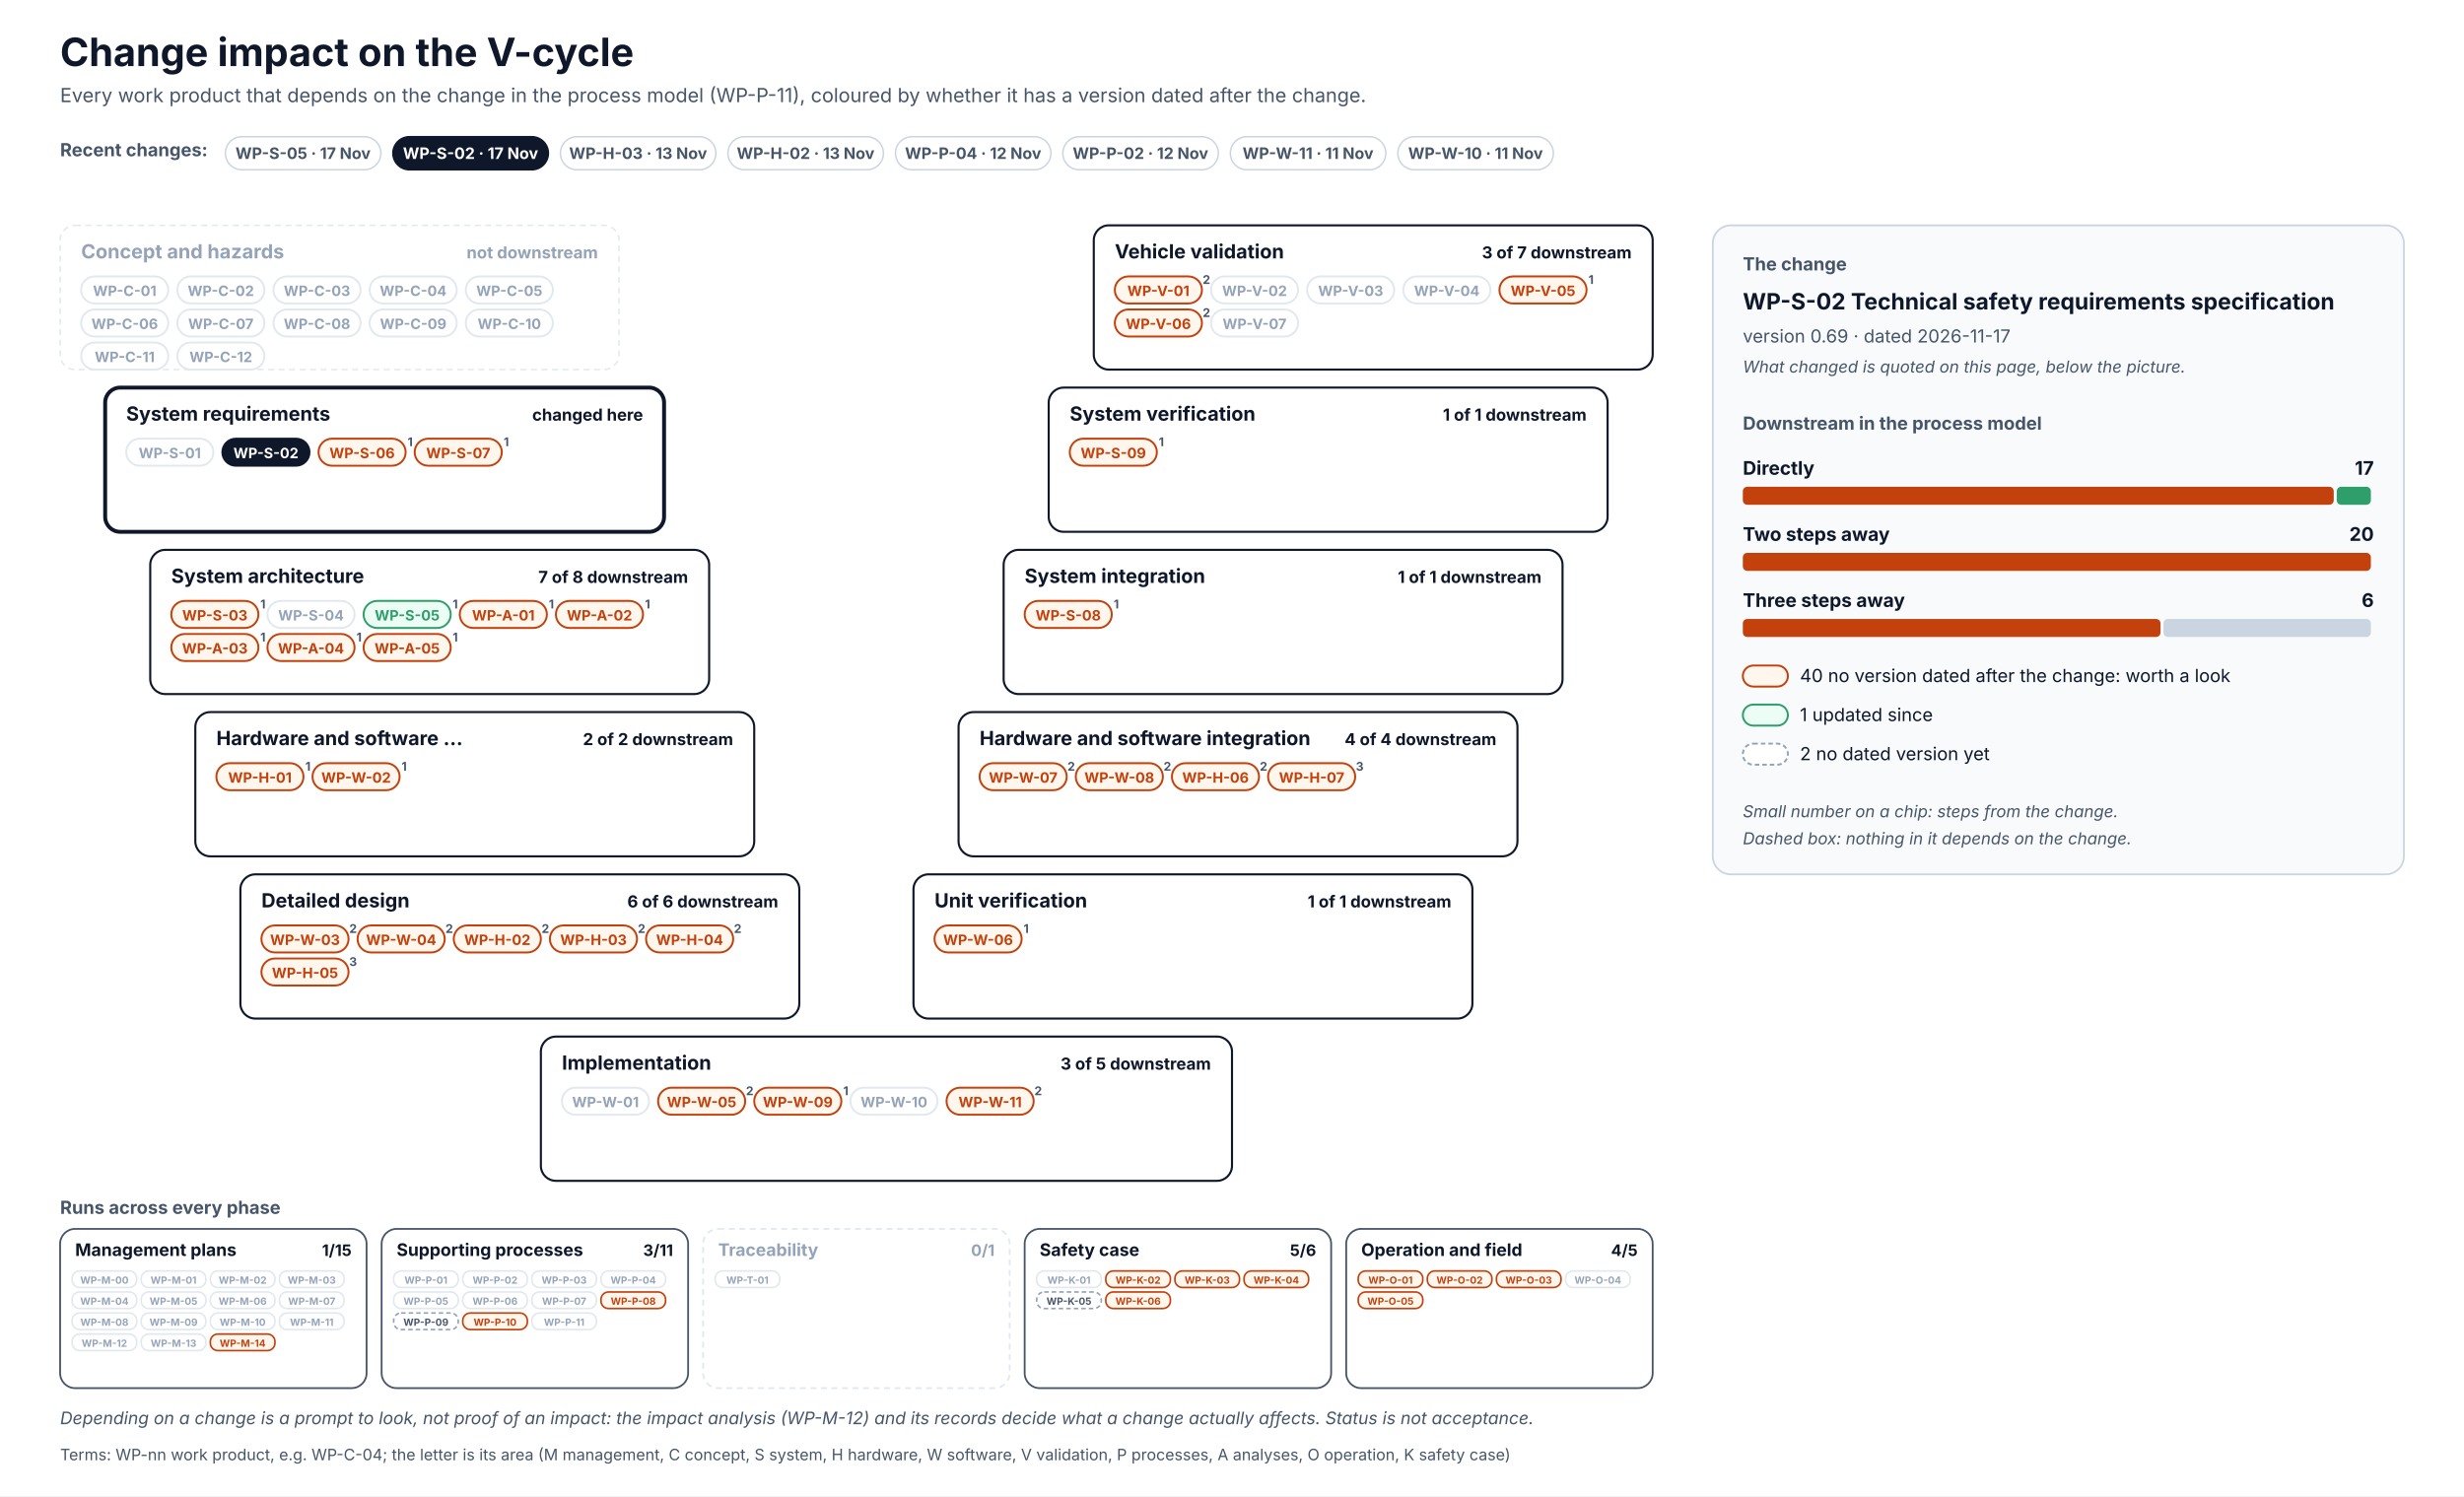
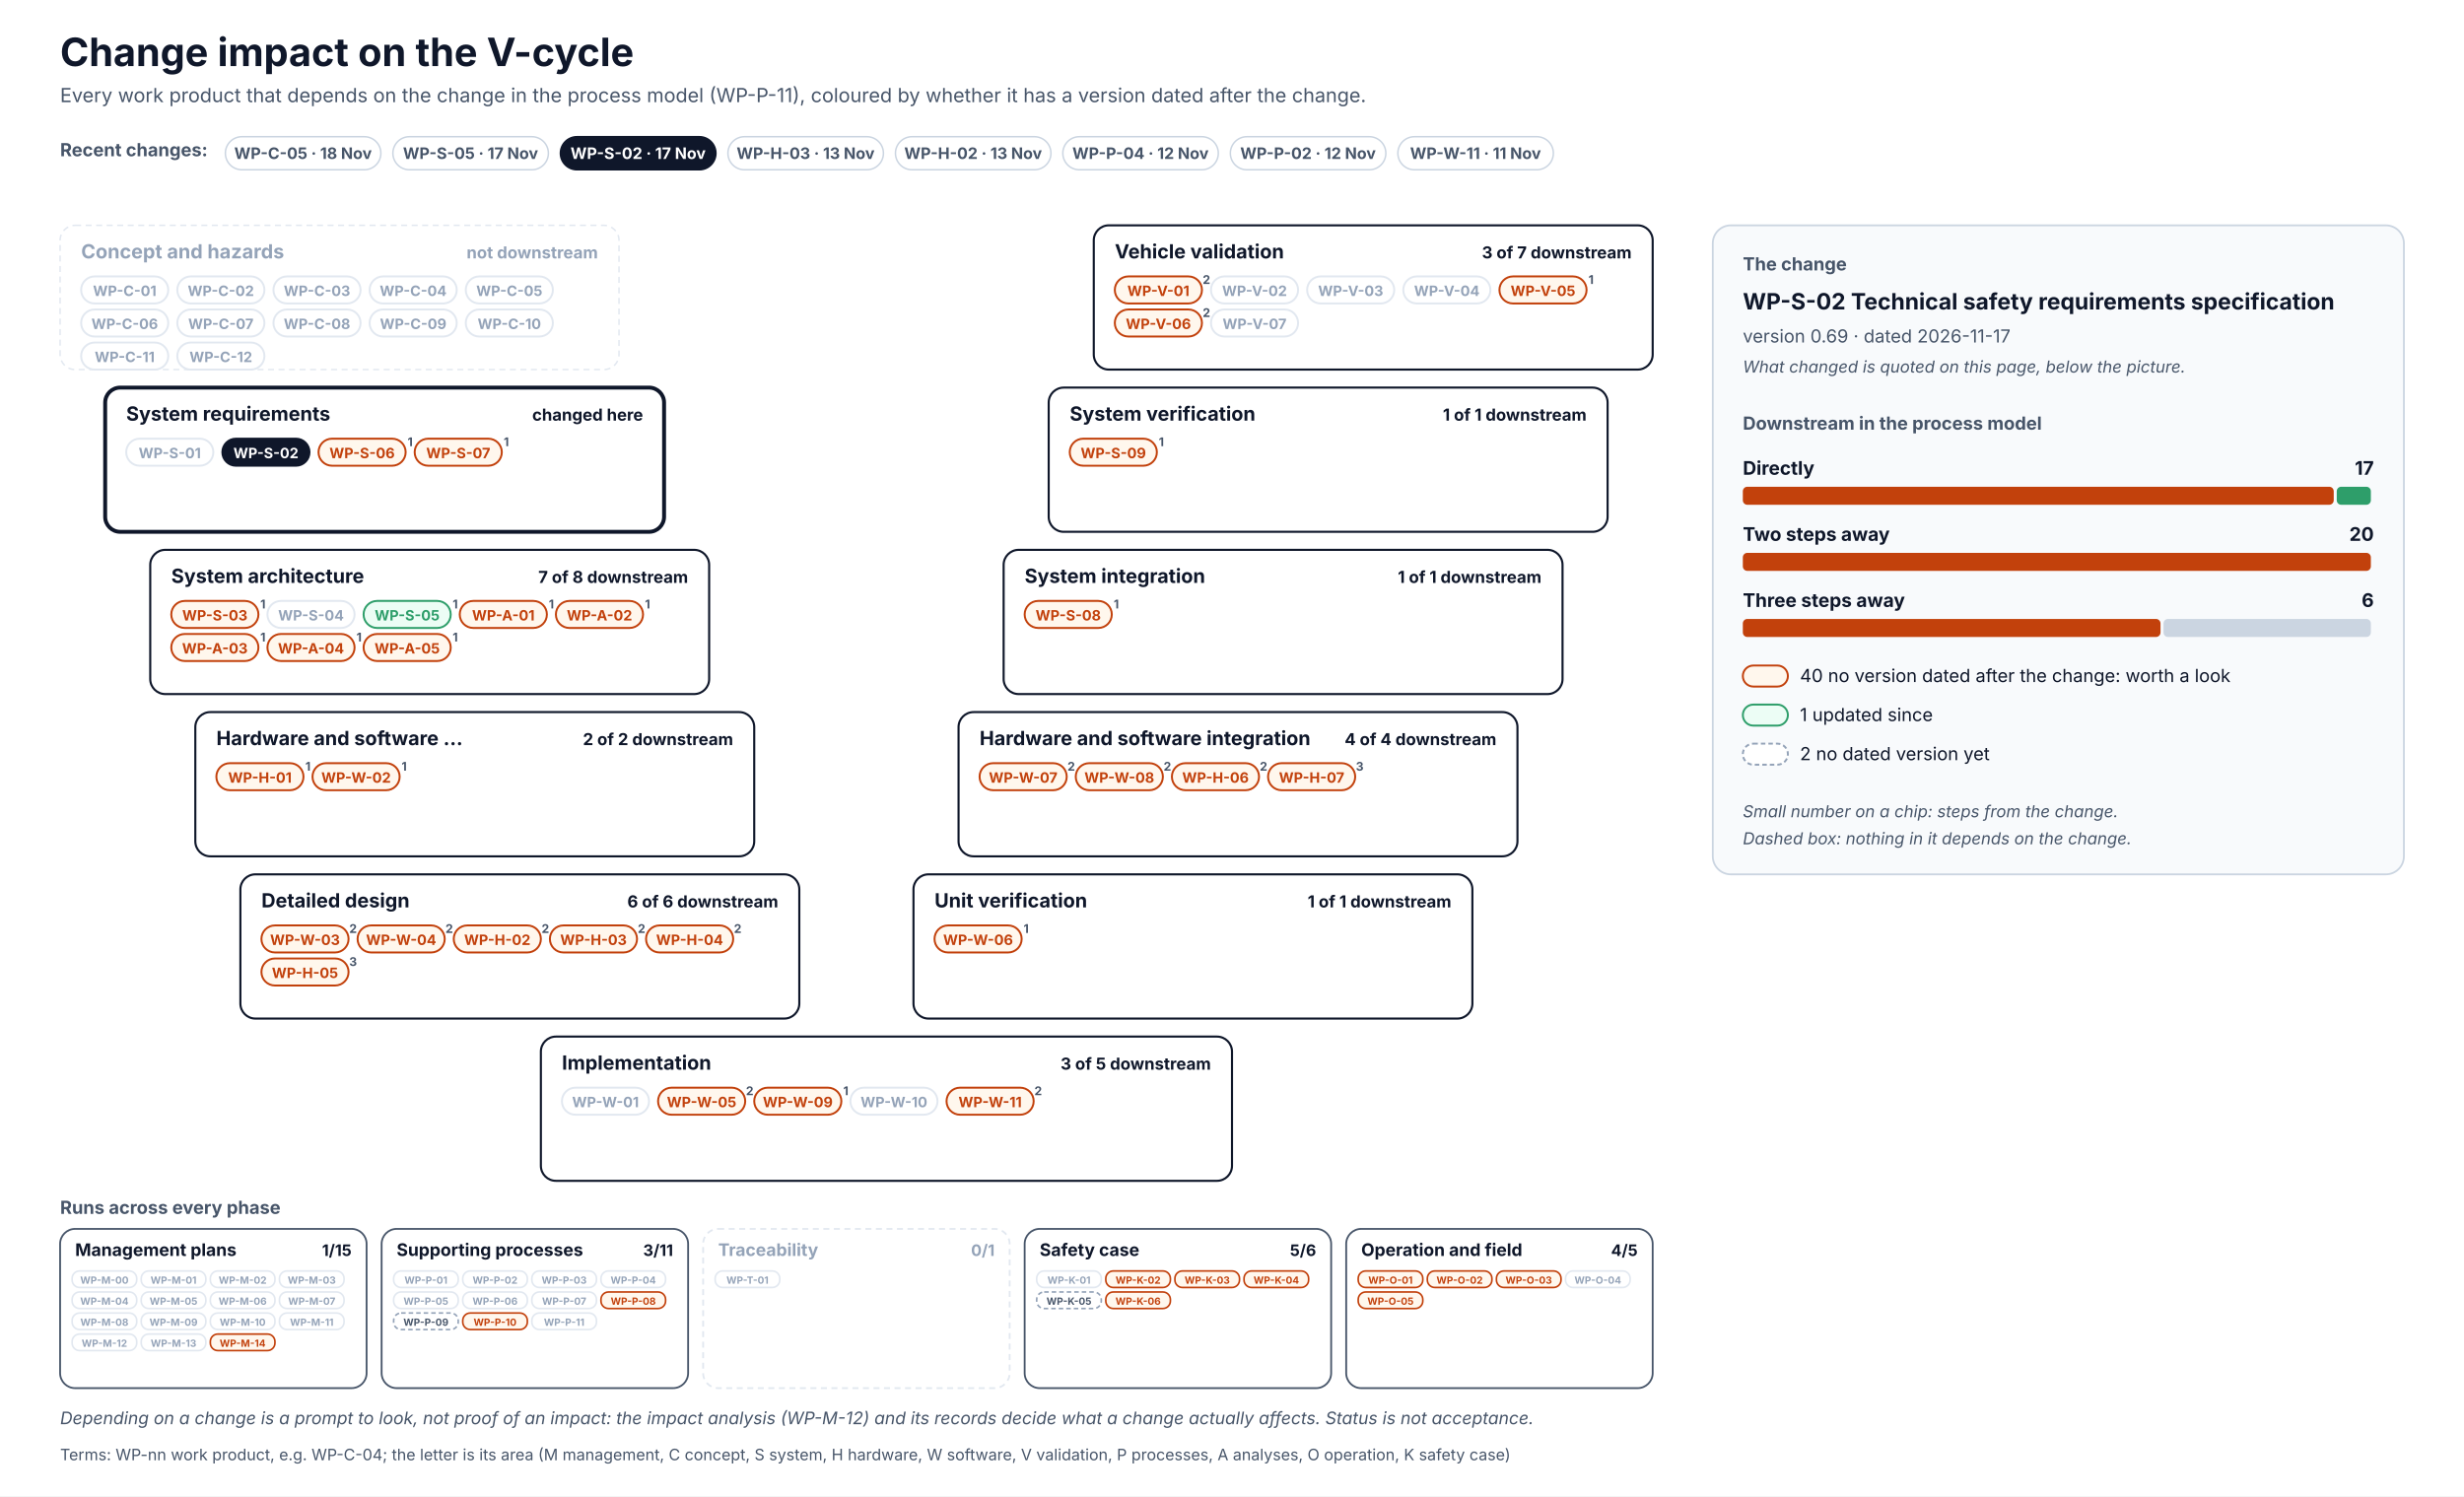
<svg xmlns="http://www.w3.org/2000/svg" width="1640" height="996" viewBox="0 0 1640 996" font-family="Inter, 'Segoe UI', Helvetica, Arial, sans-serif" role="img">
  <defs>
    <pattern id="hatch" patternUnits="userSpaceOnUse" width="6" height="6" patternTransform="rotate(45)">
      <rect width="6" height="6" fill="#F1F5F9" />
      <line x1="0" y1="0" x2="0" y2="6" stroke="#CBD5E1" stroke-width="2" />
    </pattern>
  </defs>
  <rect x="0" y="0" width="1640" height="996" rx="0" fill="#FFFFFF" stroke="none" stroke-width="0" />
  <text x="40" y="44" font-size="26" fill="#0F172A" font-weight="700">Change impact on the V-cycle</text>
  <text x="40" y="68" font-size="13" fill="#475569">Every work product that depends on the change in the process model (WP-P-11), coloured by whether it has a version dated after the change.</text>
  <text x="40" y="104" font-size="12" fill="#475569" font-weight="700">Recent changes:</text>
  <g transform="translate(150,91)">
    <rect x="0" y="0" width="103.5" height="22" rx="11.0" fill="#FFFFFF" stroke="#CBD5E1" stroke-width="1" />
+     <text x="51.7" y="14.8" font-size="10.5" fill="#475569" font-weight="700" text-anchor="middle">WP-C-05 · 18 Nov</text>
+   </g>
+   <g transform="translate(261.5,91)">
+     <rect x="0" y="0" width="103.5" height="22" rx="11.0" fill="#FFFFFF" stroke="#CBD5E1" stroke-width="1" />
    <text x="51.7" y="14.8" font-size="10.5" fill="#475569" font-weight="700" text-anchor="middle">WP-S-05 · 17 Nov</text>
  </g>
-   <g transform="translate(261.5,91)">
+   <g transform="translate(373,91)">
    <rect x="0" y="0" width="103.5" height="22" rx="11.0" fill="#0F172A" stroke="#0F172A" stroke-width="1" />
    <text x="51.7" y="14.8" font-size="10.5" fill="#FFFFFF" font-weight="700" text-anchor="middle">WP-S-02 · 17 Nov</text>
  </g>
-   <g transform="translate(373,91)">
+   <g transform="translate(484.5,91)">
    <rect x="0" y="0" width="103.5" height="22" rx="11.0" fill="#FFFFFF" stroke="#CBD5E1" stroke-width="1" />
    <text x="51.7" y="14.8" font-size="10.5" fill="#475569" font-weight="700" text-anchor="middle">WP-H-03 · 13 Nov</text>
  </g>
-   <g transform="translate(484.5,91)">
+   <g transform="translate(596,91)">
    <rect x="0" y="0" width="103.5" height="22" rx="11.0" fill="#FFFFFF" stroke="#CBD5E1" stroke-width="1" />
    <text x="51.7" y="14.8" font-size="10.5" fill="#475569" font-weight="700" text-anchor="middle">WP-H-02 · 13 Nov</text>
  </g>
-   <g transform="translate(596,91)">
+   <g transform="translate(707.4,91)">
    <rect x="0" y="0" width="103.5" height="22" rx="11.0" fill="#FFFFFF" stroke="#CBD5E1" stroke-width="1" />
    <text x="51.7" y="14.8" font-size="10.5" fill="#475569" font-weight="700" text-anchor="middle">WP-P-04 · 12 Nov</text>
  </g>
-   <g transform="translate(707.4,91)">
+   <g transform="translate(818.9,91)">
    <rect x="0" y="0" width="103.5" height="22" rx="11.0" fill="#FFFFFF" stroke="#CBD5E1" stroke-width="1" />
    <text x="51.7" y="14.8" font-size="10.5" fill="#475569" font-weight="700" text-anchor="middle">WP-P-02 · 12 Nov</text>
  </g>
-   <g transform="translate(818.9,91)">
+   <g transform="translate(930.4,91)">
    <rect x="0" y="0" width="103.5" height="22" rx="11.0" fill="#FFFFFF" stroke="#CBD5E1" stroke-width="1" />
    <text x="51.7" y="14.8" font-size="10.5" fill="#475569" font-weight="700" text-anchor="middle">WP-W-11 · 11 Nov</text>
-   </g>
-   <g transform="translate(930.4,91)">
-     <rect x="0" y="0" width="103.5" height="22" rx="11.0" fill="#FFFFFF" stroke="#CBD5E1" stroke-width="1" />
-     <text x="51.7" y="14.8" font-size="10.5" fill="#475569" font-weight="700" text-anchor="middle">WP-W-10 · 11 Nov</text>
  </g>
  <rect x="40" y="150" width="372" height="96" rx="10" fill="#FFFFFF" stroke="#E2E8F0" stroke-width="1" stroke-dasharray="4 3" />
  <text x="54" y="172" font-size="13" fill="#94A3B8" font-weight="700">Concept and hazards</text>
  <text x="398" y="172" font-size="11" fill="#94A3B8" font-weight="700" text-anchor="end">not downstream</text>
  <rect x="54" y="184" width="58" height="18" rx="9.0" fill="#FFFFFF" stroke="#E2E8F0" stroke-width="1.3" />
  <text x="83" y="197" font-size="9.5" fill="#94A3B8" font-weight="700" text-anchor="middle">WP-C-01</text>
  <rect x="118" y="184" width="58" height="18" rx="9.0" fill="#FFFFFF" stroke="#E2E8F0" stroke-width="1.3" />
  <text x="147" y="197" font-size="9.5" fill="#94A3B8" font-weight="700" text-anchor="middle">WP-C-02</text>
  <rect x="182" y="184" width="58" height="18" rx="9.0" fill="#FFFFFF" stroke="#E2E8F0" stroke-width="1.3" />
  <text x="211" y="197" font-size="9.5" fill="#94A3B8" font-weight="700" text-anchor="middle">WP-C-03</text>
  <rect x="246" y="184" width="58" height="18" rx="9.0" fill="#FFFFFF" stroke="#E2E8F0" stroke-width="1.3" />
  <text x="275" y="197" font-size="9.5" fill="#94A3B8" font-weight="700" text-anchor="middle">WP-C-04</text>
  <rect x="310" y="184" width="58" height="18" rx="9.0" fill="#FFFFFF" stroke="#E2E8F0" stroke-width="1.3" />
  <text x="339" y="197" font-size="9.5" fill="#94A3B8" font-weight="700" text-anchor="middle">WP-C-05</text>
  <rect x="54" y="206" width="58" height="18" rx="9.0" fill="#FFFFFF" stroke="#E2E8F0" stroke-width="1.3" />
  <text x="83" y="219" font-size="9.5" fill="#94A3B8" font-weight="700" text-anchor="middle">WP-C-06</text>
  <rect x="118" y="206" width="58" height="18" rx="9.0" fill="#FFFFFF" stroke="#E2E8F0" stroke-width="1.3" />
  <text x="147" y="219" font-size="9.5" fill="#94A3B8" font-weight="700" text-anchor="middle">WP-C-07</text>
  <rect x="182" y="206" width="58" height="18" rx="9.0" fill="#FFFFFF" stroke="#E2E8F0" stroke-width="1.3" />
  <text x="211" y="219" font-size="9.5" fill="#94A3B8" font-weight="700" text-anchor="middle">WP-C-08</text>
  <rect x="246" y="206" width="58" height="18" rx="9.0" fill="#FFFFFF" stroke="#E2E8F0" stroke-width="1.3" />
  <text x="275" y="219" font-size="9.5" fill="#94A3B8" font-weight="700" text-anchor="middle">WP-C-09</text>
  <rect x="310" y="206" width="58" height="18" rx="9.0" fill="#FFFFFF" stroke="#E2E8F0" stroke-width="1.3" />
  <text x="339" y="219" font-size="9.5" fill="#94A3B8" font-weight="700" text-anchor="middle">WP-C-10</text>
  <rect x="54" y="228" width="58" height="18" rx="9.0" fill="#FFFFFF" stroke="#E2E8F0" stroke-width="1.3" />
  <text x="83" y="241" font-size="9.5" fill="#94A3B8" font-weight="700" text-anchor="middle">WP-C-11</text>
  <rect x="118" y="228" width="58" height="18" rx="9.0" fill="#FFFFFF" stroke="#E2E8F0" stroke-width="1.3" />
  <text x="147" y="241" font-size="9.5" fill="#94A3B8" font-weight="700" text-anchor="middle">WP-C-12</text>
  <rect x="728" y="150" width="372" height="96" rx="10" fill="#FFFFFF" stroke="#0F172A" stroke-width="1.4" />
  <text x="742" y="172" font-size="13" fill="#0F172A" font-weight="700">Vehicle validation</text>
  <text x="1086" y="172" font-size="11" fill="#0F172A" font-weight="700" text-anchor="end">3 of 7 downstream</text>
  <rect x="742" y="184" width="58" height="18" rx="9.0" fill="#FFF7ED" stroke="#C2410C" stroke-width="1.3" />
  <text x="771" y="197" font-size="9.5" fill="#C2410C" font-weight="700" text-anchor="middle">WP-V-01</text>
  <text x="803" y="189" font-size="8" fill="#475569" font-weight="700" text-anchor="middle">2</text>
  <rect x="806" y="184" width="58" height="18" rx="9.0" fill="#FFFFFF" stroke="#E2E8F0" stroke-width="1.3" />
  <text x="835" y="197" font-size="9.5" fill="#94A3B8" font-weight="700" text-anchor="middle">WP-V-02</text>
  <rect x="870" y="184" width="58" height="18" rx="9.0" fill="#FFFFFF" stroke="#E2E8F0" stroke-width="1.3" />
  <text x="899" y="197" font-size="9.5" fill="#94A3B8" font-weight="700" text-anchor="middle">WP-V-03</text>
  <rect x="934" y="184" width="58" height="18" rx="9.0" fill="#FFFFFF" stroke="#E2E8F0" stroke-width="1.3" />
  <text x="963" y="197" font-size="9.5" fill="#94A3B8" font-weight="700" text-anchor="middle">WP-V-04</text>
  <rect x="998" y="184" width="58" height="18" rx="9.0" fill="#FFF7ED" stroke="#C2410C" stroke-width="1.3" />
  <text x="1027" y="197" font-size="9.5" fill="#C2410C" font-weight="700" text-anchor="middle">WP-V-05</text>
  <text x="1059" y="189" font-size="8" fill="#475569" font-weight="700" text-anchor="middle">1</text>
  <rect x="742" y="206" width="58" height="18" rx="9.0" fill="#FFF7ED" stroke="#C2410C" stroke-width="1.3" />
  <text x="771" y="219" font-size="9.5" fill="#C2410C" font-weight="700" text-anchor="middle">WP-V-06</text>
  <text x="803" y="211" font-size="8" fill="#475569" font-weight="700" text-anchor="middle">2</text>
  <rect x="806" y="206" width="58" height="18" rx="9.0" fill="#FFFFFF" stroke="#E2E8F0" stroke-width="1.3" />
  <text x="835" y="219" font-size="9.5" fill="#94A3B8" font-weight="700" text-anchor="middle">WP-V-07</text>
  <rect x="70" y="258" width="372" height="96" rx="10" fill="#FFFFFF" stroke="#0F172A" stroke-width="2.6" />
  <text x="84" y="280" font-size="13" fill="#0F172A" font-weight="700">System requirements</text>
  <text x="428" y="280" font-size="11" fill="#0F172A" font-weight="700" text-anchor="end">changed here</text>
  <rect x="84" y="292" width="58" height="18" rx="9.0" fill="#FFFFFF" stroke="#E2E8F0" stroke-width="1.3" />
  <text x="113" y="305" font-size="9.5" fill="#94A3B8" font-weight="700" text-anchor="middle">WP-S-01</text>
  <rect x="148" y="292" width="58" height="18" rx="9.0" fill="#0F172A" stroke="#0F172A" stroke-width="1.3" />
  <text x="177" y="305" font-size="9.5" fill="#FFFFFF" font-weight="700" text-anchor="middle">WP-S-02</text>
  <rect x="212" y="292" width="58" height="18" rx="9.0" fill="#FFF7ED" stroke="#C2410C" stroke-width="1.3" />
  <text x="241" y="305" font-size="9.5" fill="#C2410C" font-weight="700" text-anchor="middle">WP-S-06</text>
  <text x="273" y="297" font-size="8" fill="#475569" font-weight="700" text-anchor="middle">1</text>
  <rect x="276" y="292" width="58" height="18" rx="9.0" fill="#FFF7ED" stroke="#C2410C" stroke-width="1.3" />
  <text x="305" y="305" font-size="9.5" fill="#C2410C" font-weight="700" text-anchor="middle">WP-S-07</text>
  <text x="337" y="297" font-size="8" fill="#475569" font-weight="700" text-anchor="middle">1</text>
  <rect x="698" y="258" width="372" height="96" rx="10" fill="#FFFFFF" stroke="#0F172A" stroke-width="1.4" />
  <text x="712" y="280" font-size="13" fill="#0F172A" font-weight="700">System verification</text>
  <text x="1056" y="280" font-size="11" fill="#0F172A" font-weight="700" text-anchor="end">1 of 1 downstream</text>
  <rect x="712" y="292" width="58" height="18" rx="9.0" fill="#FFF7ED" stroke="#C2410C" stroke-width="1.3" />
  <text x="741" y="305" font-size="9.5" fill="#C2410C" font-weight="700" text-anchor="middle">WP-S-09</text>
  <text x="773" y="297" font-size="8" fill="#475569" font-weight="700" text-anchor="middle">1</text>
  <rect x="100" y="366" width="372" height="96" rx="10" fill="#FFFFFF" stroke="#0F172A" stroke-width="1.4" />
  <text x="114" y="388" font-size="13" fill="#0F172A" font-weight="700">System architecture</text>
  <text x="458" y="388" font-size="11" fill="#0F172A" font-weight="700" text-anchor="end">7 of 8 downstream</text>
  <rect x="114" y="400" width="58" height="18" rx="9.0" fill="#FFF7ED" stroke="#C2410C" stroke-width="1.3" />
  <text x="143" y="413" font-size="9.5" fill="#C2410C" font-weight="700" text-anchor="middle">WP-S-03</text>
  <text x="175" y="405" font-size="8" fill="#475569" font-weight="700" text-anchor="middle">1</text>
  <rect x="178" y="400" width="58" height="18" rx="9.0" fill="#FFFFFF" stroke="#E2E8F0" stroke-width="1.3" />
  <text x="207" y="413" font-size="9.5" fill="#94A3B8" font-weight="700" text-anchor="middle">WP-S-04</text>
  <rect x="242" y="400" width="58" height="18" rx="9.0" fill="#ECFDF5" stroke="#2E9E6A" stroke-width="1.3" />
  <text x="271" y="413" font-size="9.5" fill="#2E9E6A" font-weight="700" text-anchor="middle">WP-S-05</text>
  <text x="303" y="405" font-size="8" fill="#475569" font-weight="700" text-anchor="middle">1</text>
  <rect x="306" y="400" width="58" height="18" rx="9.0" fill="#FFF7ED" stroke="#C2410C" stroke-width="1.3" />
  <text x="335" y="413" font-size="9.5" fill="#C2410C" font-weight="700" text-anchor="middle">WP-A-01</text>
  <text x="367" y="405" font-size="8" fill="#475569" font-weight="700" text-anchor="middle">1</text>
  <rect x="370" y="400" width="58" height="18" rx="9.0" fill="#FFF7ED" stroke="#C2410C" stroke-width="1.3" />
  <text x="399" y="413" font-size="9.5" fill="#C2410C" font-weight="700" text-anchor="middle">WP-A-02</text>
  <text x="431" y="405" font-size="8" fill="#475569" font-weight="700" text-anchor="middle">1</text>
  <rect x="114" y="422" width="58" height="18" rx="9.0" fill="#FFF7ED" stroke="#C2410C" stroke-width="1.3" />
  <text x="143" y="435" font-size="9.5" fill="#C2410C" font-weight="700" text-anchor="middle">WP-A-03</text>
  <text x="175" y="427" font-size="8" fill="#475569" font-weight="700" text-anchor="middle">1</text>
  <rect x="178" y="422" width="58" height="18" rx="9.0" fill="#FFF7ED" stroke="#C2410C" stroke-width="1.3" />
  <text x="207" y="435" font-size="9.5" fill="#C2410C" font-weight="700" text-anchor="middle">WP-A-04</text>
  <text x="239" y="427" font-size="8" fill="#475569" font-weight="700" text-anchor="middle">1</text>
  <rect x="242" y="422" width="58" height="18" rx="9.0" fill="#FFF7ED" stroke="#C2410C" stroke-width="1.3" />
  <text x="271" y="435" font-size="9.5" fill="#C2410C" font-weight="700" text-anchor="middle">WP-A-05</text>
  <text x="303" y="427" font-size="8" fill="#475569" font-weight="700" text-anchor="middle">1</text>
  <rect x="668" y="366" width="372" height="96" rx="10" fill="#FFFFFF" stroke="#0F172A" stroke-width="1.4" />
  <text x="682" y="388" font-size="13" fill="#0F172A" font-weight="700">System integration</text>
  <text x="1026" y="388" font-size="11" fill="#0F172A" font-weight="700" text-anchor="end">1 of 1 downstream</text>
  <rect x="682" y="400" width="58" height="18" rx="9.0" fill="#FFF7ED" stroke="#C2410C" stroke-width="1.3" />
  <text x="711" y="413" font-size="9.5" fill="#C2410C" font-weight="700" text-anchor="middle">WP-S-08</text>
  <text x="743" y="405" font-size="8" fill="#475569" font-weight="700" text-anchor="middle">1</text>
  <rect x="130" y="474" width="372" height="96" rx="10" fill="#FFFFFF" stroke="#0F172A" stroke-width="1.4" />
  <text x="144" y="496" font-size="13" fill="#0F172A" font-weight="700">Hardware and software …</text>
  <text x="488" y="496" font-size="11" fill="#0F172A" font-weight="700" text-anchor="end">2 of 2 downstream</text>
  <rect x="144" y="508" width="58" height="18" rx="9.0" fill="#FFF7ED" stroke="#C2410C" stroke-width="1.3" />
  <text x="173" y="521" font-size="9.5" fill="#C2410C" font-weight="700" text-anchor="middle">WP-H-01</text>
  <text x="205" y="513" font-size="8" fill="#475569" font-weight="700" text-anchor="middle">1</text>
  <rect x="208" y="508" width="58" height="18" rx="9.0" fill="#FFF7ED" stroke="#C2410C" stroke-width="1.3" />
  <text x="237" y="521" font-size="9.5" fill="#C2410C" font-weight="700" text-anchor="middle">WP-W-02</text>
  <text x="269" y="513" font-size="8" fill="#475569" font-weight="700" text-anchor="middle">1</text>
  <rect x="638" y="474" width="372" height="96" rx="10" fill="#FFFFFF" stroke="#0F172A" stroke-width="1.4" />
  <text x="652" y="496" font-size="13" fill="#0F172A" font-weight="700">Hardware and software integration</text>
  <text x="996" y="496" font-size="11" fill="#0F172A" font-weight="700" text-anchor="end">4 of 4 downstream</text>
  <rect x="652" y="508" width="58" height="18" rx="9.0" fill="#FFF7ED" stroke="#C2410C" stroke-width="1.3" />
  <text x="681" y="521" font-size="9.5" fill="#C2410C" font-weight="700" text-anchor="middle">WP-W-07</text>
  <text x="713" y="513" font-size="8" fill="#475569" font-weight="700" text-anchor="middle">2</text>
  <rect x="716" y="508" width="58" height="18" rx="9.0" fill="#FFF7ED" stroke="#C2410C" stroke-width="1.3" />
  <text x="745" y="521" font-size="9.5" fill="#C2410C" font-weight="700" text-anchor="middle">WP-W-08</text>
  <text x="777" y="513" font-size="8" fill="#475569" font-weight="700" text-anchor="middle">2</text>
  <rect x="780" y="508" width="58" height="18" rx="9.0" fill="#FFF7ED" stroke="#C2410C" stroke-width="1.3" />
  <text x="809" y="521" font-size="9.5" fill="#C2410C" font-weight="700" text-anchor="middle">WP-H-06</text>
  <text x="841" y="513" font-size="8" fill="#475569" font-weight="700" text-anchor="middle">2</text>
  <rect x="844" y="508" width="58" height="18" rx="9.0" fill="#FFF7ED" stroke="#C2410C" stroke-width="1.3" />
  <text x="873" y="521" font-size="9.5" fill="#C2410C" font-weight="700" text-anchor="middle">WP-H-07</text>
  <text x="905" y="513" font-size="8" fill="#475569" font-weight="700" text-anchor="middle">3</text>
  <rect x="160" y="582" width="372" height="96" rx="10" fill="#FFFFFF" stroke="#0F172A" stroke-width="1.4" />
  <text x="174" y="604" font-size="13" fill="#0F172A" font-weight="700">Detailed design</text>
  <text x="518" y="604" font-size="11" fill="#0F172A" font-weight="700" text-anchor="end">6 of 6 downstream</text>
  <rect x="174" y="616" width="58" height="18" rx="9.0" fill="#FFF7ED" stroke="#C2410C" stroke-width="1.3" />
  <text x="203" y="629" font-size="9.5" fill="#C2410C" font-weight="700" text-anchor="middle">WP-W-03</text>
  <text x="235" y="621" font-size="8" fill="#475569" font-weight="700" text-anchor="middle">2</text>
  <rect x="238" y="616" width="58" height="18" rx="9.0" fill="#FFF7ED" stroke="#C2410C" stroke-width="1.3" />
  <text x="267" y="629" font-size="9.5" fill="#C2410C" font-weight="700" text-anchor="middle">WP-W-04</text>
  <text x="299" y="621" font-size="8" fill="#475569" font-weight="700" text-anchor="middle">2</text>
  <rect x="302" y="616" width="58" height="18" rx="9.0" fill="#FFF7ED" stroke="#C2410C" stroke-width="1.3" />
  <text x="331" y="629" font-size="9.5" fill="#C2410C" font-weight="700" text-anchor="middle">WP-H-02</text>
  <text x="363" y="621" font-size="8" fill="#475569" font-weight="700" text-anchor="middle">2</text>
  <rect x="366" y="616" width="58" height="18" rx="9.0" fill="#FFF7ED" stroke="#C2410C" stroke-width="1.3" />
  <text x="395" y="629" font-size="9.5" fill="#C2410C" font-weight="700" text-anchor="middle">WP-H-03</text>
  <text x="427" y="621" font-size="8" fill="#475569" font-weight="700" text-anchor="middle">2</text>
  <rect x="430" y="616" width="58" height="18" rx="9.0" fill="#FFF7ED" stroke="#C2410C" stroke-width="1.3" />
  <text x="459" y="629" font-size="9.5" fill="#C2410C" font-weight="700" text-anchor="middle">WP-H-04</text>
  <text x="491" y="621" font-size="8" fill="#475569" font-weight="700" text-anchor="middle">2</text>
  <rect x="174" y="638" width="58" height="18" rx="9.0" fill="#FFF7ED" stroke="#C2410C" stroke-width="1.3" />
  <text x="203" y="651" font-size="9.5" fill="#C2410C" font-weight="700" text-anchor="middle">WP-H-05</text>
  <text x="235" y="643" font-size="8" fill="#475569" font-weight="700" text-anchor="middle">3</text>
  <rect x="608" y="582" width="372" height="96" rx="10" fill="#FFFFFF" stroke="#0F172A" stroke-width="1.4" />
  <text x="622" y="604" font-size="13" fill="#0F172A" font-weight="700">Unit verification</text>
  <text x="966" y="604" font-size="11" fill="#0F172A" font-weight="700" text-anchor="end">1 of 1 downstream</text>
  <rect x="622" y="616" width="58" height="18" rx="9.0" fill="#FFF7ED" stroke="#C2410C" stroke-width="1.3" />
  <text x="651" y="629" font-size="9.5" fill="#C2410C" font-weight="700" text-anchor="middle">WP-W-06</text>
  <text x="683" y="621" font-size="8" fill="#475569" font-weight="700" text-anchor="middle">1</text>
  <rect x="360" y="690" width="460" height="96" rx="10" fill="#FFFFFF" stroke="#0F172A" stroke-width="1.4" />
  <text x="374" y="712" font-size="13" fill="#0F172A" font-weight="700">Implementation</text>
  <text x="806" y="712" font-size="11" fill="#0F172A" font-weight="700" text-anchor="end">3 of 5 downstream</text>
  <rect x="374" y="724" width="58" height="18" rx="9.0" fill="#FFFFFF" stroke="#E2E8F0" stroke-width="1.3" />
  <text x="403" y="737" font-size="9.5" fill="#94A3B8" font-weight="700" text-anchor="middle">WP-W-01</text>
  <rect x="438" y="724" width="58" height="18" rx="9.0" fill="#FFF7ED" stroke="#C2410C" stroke-width="1.3" />
  <text x="467" y="737" font-size="9.5" fill="#C2410C" font-weight="700" text-anchor="middle">WP-W-05</text>
  <text x="499" y="729" font-size="8" fill="#475569" font-weight="700" text-anchor="middle">2</text>
  <rect x="502" y="724" width="58" height="18" rx="9.0" fill="#FFF7ED" stroke="#C2410C" stroke-width="1.3" />
  <text x="531" y="737" font-size="9.5" fill="#C2410C" font-weight="700" text-anchor="middle">WP-W-09</text>
  <text x="563" y="729" font-size="8" fill="#475569" font-weight="700" text-anchor="middle">1</text>
  <rect x="566" y="724" width="58" height="18" rx="9.0" fill="#FFFFFF" stroke="#E2E8F0" stroke-width="1.3" />
  <text x="595" y="737" font-size="9.5" fill="#94A3B8" font-weight="700" text-anchor="middle">WP-W-10</text>
  <rect x="630" y="724" width="58" height="18" rx="9.0" fill="#FFF7ED" stroke="#C2410C" stroke-width="1.3" />
  <text x="659" y="737" font-size="9.5" fill="#C2410C" font-weight="700" text-anchor="middle">WP-W-11</text>
  <text x="691" y="729" font-size="8" fill="#475569" font-weight="700" text-anchor="middle">2</text>
  <text x="40" y="808" font-size="12" fill="#475569" font-weight="700">Runs across every phase</text>
  <rect x="40" y="818" width="204" height="106" rx="10" fill="#FFFFFF" stroke="#475569" stroke-width="1.2" />
  <text x="50" y="836" font-size="11.5" fill="#0F172A" font-weight="700">Management plans</text>
  <text x="234" y="836" font-size="10.5" fill="#0F172A" font-weight="700" text-anchor="end">1/15</text>
  <rect x="48" y="846" width="43" height="11" rx="5" fill="#FFFFFF" stroke="#E2E8F0" stroke-width="1.1" />
  <text x="69.5" y="854.5" font-size="6.6" fill="#94A3B8" font-weight="700" text-anchor="middle">WP-M-00</text>
  <rect x="94" y="846" width="43" height="11" rx="5" fill="#FFFFFF" stroke="#E2E8F0" stroke-width="1.1" />
  <text x="115.5" y="854.5" font-size="6.6" fill="#94A3B8" font-weight="700" text-anchor="middle">WP-M-01</text>
  <rect x="140" y="846" width="43" height="11" rx="5" fill="#FFFFFF" stroke="#E2E8F0" stroke-width="1.1" />
  <text x="161.5" y="854.5" font-size="6.6" fill="#94A3B8" font-weight="700" text-anchor="middle">WP-M-02</text>
  <rect x="186" y="846" width="43" height="11" rx="5" fill="#FFFFFF" stroke="#E2E8F0" stroke-width="1.1" />
  <text x="207.5" y="854.5" font-size="6.6" fill="#94A3B8" font-weight="700" text-anchor="middle">WP-M-03</text>
  <rect x="48" y="860" width="43" height="11" rx="5" fill="#FFFFFF" stroke="#E2E8F0" stroke-width="1.1" />
  <text x="69.5" y="868.5" font-size="6.6" fill="#94A3B8" font-weight="700" text-anchor="middle">WP-M-04</text>
  <rect x="94" y="860" width="43" height="11" rx="5" fill="#FFFFFF" stroke="#E2E8F0" stroke-width="1.1" />
  <text x="115.5" y="868.5" font-size="6.6" fill="#94A3B8" font-weight="700" text-anchor="middle">WP-M-05</text>
  <rect x="140" y="860" width="43" height="11" rx="5" fill="#FFFFFF" stroke="#E2E8F0" stroke-width="1.1" />
  <text x="161.5" y="868.5" font-size="6.6" fill="#94A3B8" font-weight="700" text-anchor="middle">WP-M-06</text>
  <rect x="186" y="860" width="43" height="11" rx="5" fill="#FFFFFF" stroke="#E2E8F0" stroke-width="1.1" />
  <text x="207.5" y="868.5" font-size="6.6" fill="#94A3B8" font-weight="700" text-anchor="middle">WP-M-07</text>
  <rect x="48" y="874" width="43" height="11" rx="5" fill="#FFFFFF" stroke="#E2E8F0" stroke-width="1.1" />
  <text x="69.5" y="882.5" font-size="6.6" fill="#94A3B8" font-weight="700" text-anchor="middle">WP-M-08</text>
  <rect x="94" y="874" width="43" height="11" rx="5" fill="#FFFFFF" stroke="#E2E8F0" stroke-width="1.1" />
  <text x="115.5" y="882.5" font-size="6.6" fill="#94A3B8" font-weight="700" text-anchor="middle">WP-M-09</text>
  <rect x="140" y="874" width="43" height="11" rx="5" fill="#FFFFFF" stroke="#E2E8F0" stroke-width="1.1" />
  <text x="161.5" y="882.5" font-size="6.6" fill="#94A3B8" font-weight="700" text-anchor="middle">WP-M-10</text>
  <rect x="186" y="874" width="43" height="11" rx="5" fill="#FFFFFF" stroke="#E2E8F0" stroke-width="1.1" />
  <text x="207.5" y="882.5" font-size="6.6" fill="#94A3B8" font-weight="700" text-anchor="middle">WP-M-11</text>
  <rect x="48" y="888" width="43" height="11" rx="5" fill="#FFFFFF" stroke="#E2E8F0" stroke-width="1.1" />
  <text x="69.5" y="896.5" font-size="6.6" fill="#94A3B8" font-weight="700" text-anchor="middle">WP-M-12</text>
  <rect x="94" y="888" width="43" height="11" rx="5" fill="#FFFFFF" stroke="#E2E8F0" stroke-width="1.1" />
  <text x="115.5" y="896.5" font-size="6.6" fill="#94A3B8" font-weight="700" text-anchor="middle">WP-M-13</text>
  <rect x="140" y="888" width="43" height="11" rx="5" fill="#FFF7ED" stroke="#C2410C" stroke-width="1.1" />
  <text x="161.5" y="896.5" font-size="6.6" fill="#C2410C" font-weight="700" text-anchor="middle">WP-M-14</text>
  <rect x="254" y="818" width="204" height="106" rx="10" fill="#FFFFFF" stroke="#475569" stroke-width="1.2" />
  <text x="264" y="836" font-size="11.5" fill="#0F172A" font-weight="700">Supporting processes</text>
  <text x="448" y="836" font-size="10.5" fill="#0F172A" font-weight="700" text-anchor="end">3/11</text>
  <rect x="262" y="846" width="43" height="11" rx="5" fill="#FFFFFF" stroke="#E2E8F0" stroke-width="1.1" />
  <text x="283.5" y="854.5" font-size="6.6" fill="#94A3B8" font-weight="700" text-anchor="middle">WP-P-01</text>
  <rect x="308" y="846" width="43" height="11" rx="5" fill="#FFFFFF" stroke="#E2E8F0" stroke-width="1.1" />
  <text x="329.5" y="854.5" font-size="6.6" fill="#94A3B8" font-weight="700" text-anchor="middle">WP-P-02</text>
  <rect x="354" y="846" width="43" height="11" rx="5" fill="#FFFFFF" stroke="#E2E8F0" stroke-width="1.1" />
  <text x="375.5" y="854.5" font-size="6.6" fill="#94A3B8" font-weight="700" text-anchor="middle">WP-P-03</text>
  <rect x="400" y="846" width="43" height="11" rx="5" fill="#FFFFFF" stroke="#E2E8F0" stroke-width="1.1" />
  <text x="421.5" y="854.5" font-size="6.6" fill="#94A3B8" font-weight="700" text-anchor="middle">WP-P-04</text>
  <rect x="262" y="860" width="43" height="11" rx="5" fill="#FFFFFF" stroke="#E2E8F0" stroke-width="1.1" />
  <text x="283.5" y="868.5" font-size="6.6" fill="#94A3B8" font-weight="700" text-anchor="middle">WP-P-05</text>
  <rect x="308" y="860" width="43" height="11" rx="5" fill="#FFFFFF" stroke="#E2E8F0" stroke-width="1.1" />
  <text x="329.5" y="868.5" font-size="6.6" fill="#94A3B8" font-weight="700" text-anchor="middle">WP-P-06</text>
  <rect x="354" y="860" width="43" height="11" rx="5" fill="#FFFFFF" stroke="#E2E8F0" stroke-width="1.1" />
  <text x="375.5" y="868.5" font-size="6.6" fill="#94A3B8" font-weight="700" text-anchor="middle">WP-P-07</text>
  <rect x="400" y="860" width="43" height="11" rx="5" fill="#FFF7ED" stroke="#C2410C" stroke-width="1.1" />
  <text x="421.5" y="868.5" font-size="6.6" fill="#C2410C" font-weight="700" text-anchor="middle">WP-P-08</text>
  <rect x="262" y="874" width="43" height="11" rx="5" fill="#FFFFFF" stroke="#94A3B8" stroke-width="1.1" stroke-dasharray="3 2" />
  <text x="283.5" y="882.5" font-size="6.6" fill="#475569" font-weight="700" text-anchor="middle">WP-P-09</text>
  <rect x="308" y="874" width="43" height="11" rx="5" fill="#FFF7ED" stroke="#C2410C" stroke-width="1.1" />
  <text x="329.5" y="882.5" font-size="6.6" fill="#C2410C" font-weight="700" text-anchor="middle">WP-P-10</text>
  <rect x="354" y="874" width="43" height="11" rx="5" fill="#FFFFFF" stroke="#E2E8F0" stroke-width="1.1" />
  <text x="375.5" y="882.5" font-size="6.6" fill="#94A3B8" font-weight="700" text-anchor="middle">WP-P-11</text>
  <rect x="468" y="818" width="204" height="106" rx="10" fill="#FFFFFF" stroke="#E2E8F0" stroke-width="1.2" stroke-dasharray="4 3" />
  <text x="478" y="836" font-size="11.5" fill="#94A3B8" font-weight="700">Traceability</text>
  <text x="662" y="836" font-size="10.5" fill="#94A3B8" font-weight="700" text-anchor="end">0/1</text>
  <rect x="476" y="846" width="43" height="11" rx="5" fill="#FFFFFF" stroke="#E2E8F0" stroke-width="1.1" />
  <text x="497.5" y="854.5" font-size="6.6" fill="#94A3B8" font-weight="700" text-anchor="middle">WP-T-01</text>
  <rect x="682" y="818" width="204" height="106" rx="10" fill="#FFFFFF" stroke="#475569" stroke-width="1.2" />
  <text x="692" y="836" font-size="11.5" fill="#0F172A" font-weight="700">Safety case</text>
  <text x="876" y="836" font-size="10.5" fill="#0F172A" font-weight="700" text-anchor="end">5/6</text>
  <rect x="690" y="846" width="43" height="11" rx="5" fill="#FFFFFF" stroke="#E2E8F0" stroke-width="1.1" />
  <text x="711.5" y="854.5" font-size="6.6" fill="#94A3B8" font-weight="700" text-anchor="middle">WP-K-01</text>
  <rect x="736" y="846" width="43" height="11" rx="5" fill="#FFF7ED" stroke="#C2410C" stroke-width="1.1" />
  <text x="757.5" y="854.5" font-size="6.6" fill="#C2410C" font-weight="700" text-anchor="middle">WP-K-02</text>
  <rect x="782" y="846" width="43" height="11" rx="5" fill="#FFF7ED" stroke="#C2410C" stroke-width="1.1" />
  <text x="803.5" y="854.5" font-size="6.6" fill="#C2410C" font-weight="700" text-anchor="middle">WP-K-03</text>
  <rect x="828" y="846" width="43" height="11" rx="5" fill="#FFF7ED" stroke="#C2410C" stroke-width="1.1" />
  <text x="849.5" y="854.5" font-size="6.6" fill="#C2410C" font-weight="700" text-anchor="middle">WP-K-04</text>
  <rect x="690" y="860" width="43" height="11" rx="5" fill="#FFFFFF" stroke="#94A3B8" stroke-width="1.1" stroke-dasharray="3 2" />
  <text x="711.5" y="868.5" font-size="6.6" fill="#475569" font-weight="700" text-anchor="middle">WP-K-05</text>
  <rect x="736" y="860" width="43" height="11" rx="5" fill="#FFF7ED" stroke="#C2410C" stroke-width="1.1" />
  <text x="757.5" y="868.5" font-size="6.6" fill="#C2410C" font-weight="700" text-anchor="middle">WP-K-06</text>
  <rect x="896" y="818" width="204" height="106" rx="10" fill="#FFFFFF" stroke="#475569" stroke-width="1.2" />
  <text x="906" y="836" font-size="11.5" fill="#0F172A" font-weight="700">Operation and field</text>
  <text x="1090" y="836" font-size="10.5" fill="#0F172A" font-weight="700" text-anchor="end">4/5</text>
  <rect x="904" y="846" width="43" height="11" rx="5" fill="#FFF7ED" stroke="#C2410C" stroke-width="1.1" />
  <text x="925.5" y="854.5" font-size="6.6" fill="#C2410C" font-weight="700" text-anchor="middle">WP-O-01</text>
  <rect x="950" y="846" width="43" height="11" rx="5" fill="#FFF7ED" stroke="#C2410C" stroke-width="1.1" />
  <text x="971.5" y="854.5" font-size="6.6" fill="#C2410C" font-weight="700" text-anchor="middle">WP-O-02</text>
  <rect x="996" y="846" width="43" height="11" rx="5" fill="#FFF7ED" stroke="#C2410C" stroke-width="1.1" />
  <text x="1017.5" y="854.5" font-size="6.6" fill="#C2410C" font-weight="700" text-anchor="middle">WP-O-03</text>
  <rect x="1042" y="846" width="43" height="11" rx="5" fill="#FFFFFF" stroke="#E2E8F0" stroke-width="1.1" />
  <text x="1063.5" y="854.5" font-size="6.6" fill="#94A3B8" font-weight="700" text-anchor="middle">WP-O-04</text>
  <rect x="904" y="860" width="43" height="11" rx="5" fill="#FFF7ED" stroke="#C2410C" stroke-width="1.1" />
  <text x="925.5" y="868.5" font-size="6.6" fill="#C2410C" font-weight="700" text-anchor="middle">WP-O-05</text>
  <rect x="1140" y="150" width="460" height="432" rx="12" fill="#F8FAFC" stroke="#CBD5E1" stroke-width="1.2" />
  <text x="1160" y="180" font-size="12" fill="#475569" font-weight="700">The change</text>
  <text x="1160" y="206" font-size="15" fill="#0F172A" font-weight="700">WP-S-02 Technical safety requirements specification</text>
  <text x="1160" y="228" font-size="12" fill="#475569">version 0.69 · dated 2026-11-17</text>
  <text x="1160" y="248" font-size="11" fill="#475569" font-style="italic">What changed is quoted on this page, below the picture.</text>
  <text x="1160" y="286" font-size="12" fill="#475569" font-weight="700">Downstream in the process model</text>
  <text x="1160" y="316" font-size="12.5" fill="#0F172A" font-weight="700">Directly</text>
  <text x="1580" y="316" font-size="12.5" fill="#0F172A" font-weight="700" text-anchor="end">17</text>
  <rect x="1160" y="324" width="393.3" height="12" rx="3" fill="#C2410C" stroke="none" stroke-width="0" />
  <rect x="1555.3" y="324" width="22.7" height="12" rx="3" fill="#2E9E6A" stroke="none" stroke-width="0" />
  <text x="1160" y="360" font-size="12.5" fill="#0F172A" font-weight="700">Two steps away</text>
  <text x="1580" y="360" font-size="12.5" fill="#0F172A" font-weight="700" text-anchor="end">20</text>
  <rect x="1160" y="368" width="418" height="12" rx="3" fill="#C2410C" stroke="none" stroke-width="0" />
  <text x="1160" y="404" font-size="12.5" fill="#0F172A" font-weight="700">Three steps away</text>
  <text x="1580" y="404" font-size="12.5" fill="#0F172A" font-weight="700" text-anchor="end">6</text>
  <rect x="1160" y="412" width="278" height="12" rx="3" fill="#C2410C" stroke="none" stroke-width="0" />
  <rect x="1440" y="412" width="138" height="12" rx="3" fill="#CBD5E1" stroke="none" stroke-width="0" />
  <rect x="1160" y="443" width="30" height="14" rx="7" fill="#FFF7ED" stroke="#C2410C" stroke-width="1.3" />
  <text x="1198" y="454" font-size="12" fill="#0F172A">40 no version dated after the change: worth a look</text>
  <rect x="1160" y="469" width="30" height="14" rx="7" fill="#ECFDF5" stroke="#2E9E6A" stroke-width="1.3" />
  <text x="1198" y="480" font-size="12" fill="#0F172A">1 updated since</text>
  <rect x="1160" y="495" width="30" height="14" rx="7" fill="#FFFFFF" stroke="#94A3B8" stroke-width="1.3" stroke-dasharray="3 2" />
  <text x="1198" y="506" font-size="12" fill="#0F172A">2 no dated version yet</text>
  <text x="1160" y="544" font-size="11" fill="#475569" font-style="italic">Small number on a chip: steps from the change.</text>
  <text x="1160" y="562" font-size="11" fill="#475569" font-style="italic">Dashed box: nothing in it depends on the change.</text>
  <text x="40" y="948" font-size="11.5" fill="#475569" font-style="italic">Depending on a change is a prompt to look, not proof of an impact: the impact analysis (WP-M-12) and its records decide what a change actually affects. Status is not acceptance.</text>
  <g class="terms">
    <text x="40" y="972" font-size="10.5" fill="#475569">Terms: WP-nn work product, e.g. WP-C-04; the letter is its area (M management, C concept, S system, H hardware, W software, V validation, P processes, A analyses, O operation, K safety case)</text>
  </g>
</svg>
